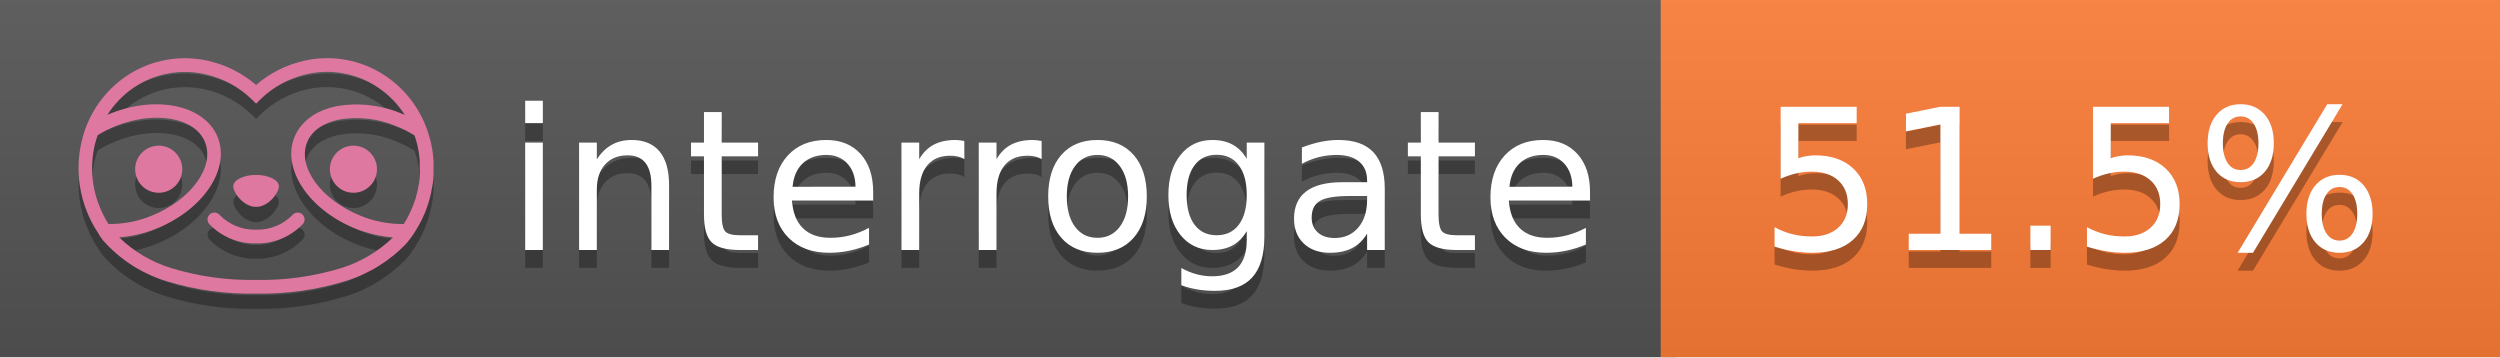
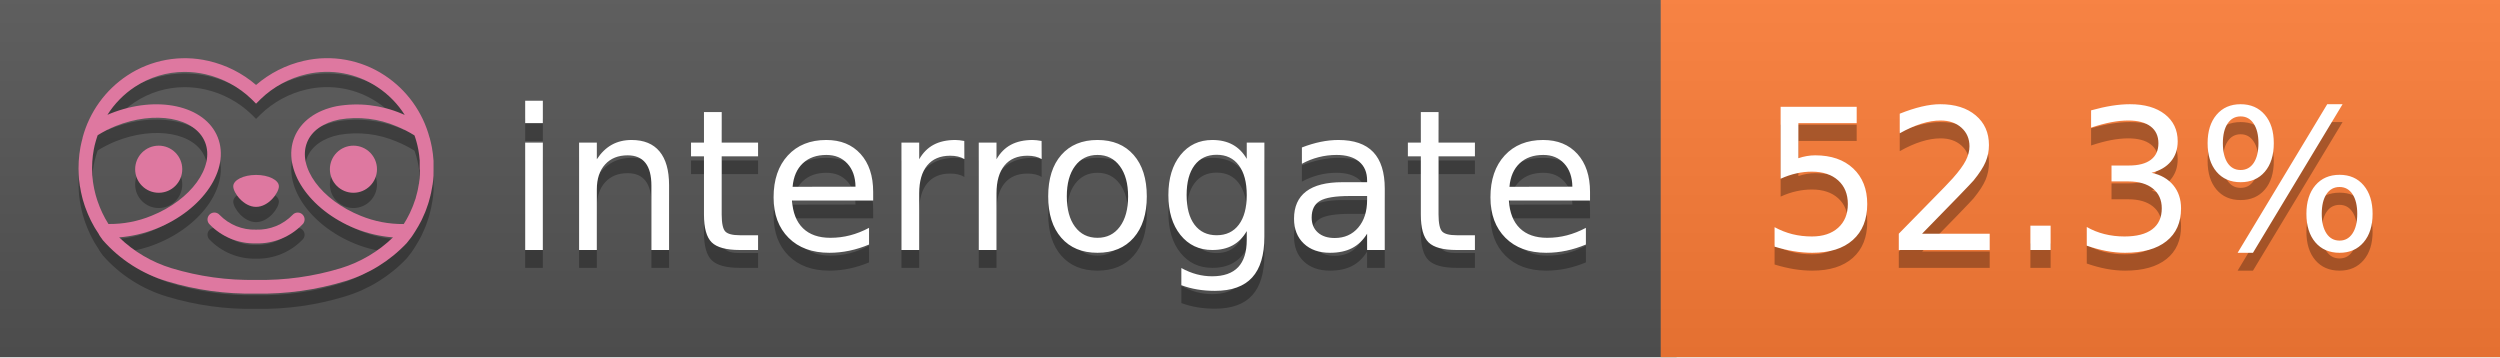
<svg xmlns="http://www.w3.org/2000/svg" width="140" height="20" viewBox="0 0 140 20" version="1.1" xml:space="preserve" style="fill-rule:evenodd;clip-rule:evenodd;stroke-linejoin:round;stroke-miterlimit:2;">
  <g transform="matrix(1,0,0,1,22,0)">
    <g id="backgrounds" transform="matrix(1.32789,0,0,1,-22.3892,0)">
      <rect x="0" y="0" width="71" height="20" style="fill:rgb(85,85,85);" />
    </g>
    <rect x="71" y="0" width="47" height="20" data-interrogate="color" style="fill:#fe7d37" />
    <g transform="matrix(1.19746,0,0,1,-22.3744,-4.85723e-16)">
      <rect x="0" y="0" width="118" height="20" style="fill:url(#_Linear1);" />
    </g>
  </g>
  <g fill="#fff" text-anchor="middle" font-family="DejaVu Sans,Verdana,Geneva,sans-serif" font-size="110">
    <text x="590" y="150" fill="#010101" fill-opacity=".3" transform="scale(.1)" textLength="610">interrogate</text>
    <text x="590" y="140" transform="scale(.1)" textLength="610">interrogate</text>
-     <text x="1160" y="150" fill="#010101" fill-opacity=".3" transform="scale(.1)" textLength="370" data-interrogate="result">51.5%</text>
-     <text x="1160" y="140" transform="scale(.1)" textLength="370" data-interrogate="result">51.5%</text>
+     <text x="1160" y="150" fill="#010101" fill-opacity=".3" transform="scale(.1)" textLength="370" data-interrogate="result">52.3%</text>
+     <text x="1160" y="140" transform="scale(.1)" textLength="370" data-interrogate="result">52.3%</text>
  </g>
  <g id="logo-shadow" transform="matrix(0.854876,0,0,0.854876,-6.73514,1.732)">
    <g transform="matrix(0.299012,0,0,0.299012,9.70229,-6.68582)">
      <path d="M50,64.25C52.76,64.25 55,61.13 55,59.75C55,58.37 52.76,57.25 50,57.25C47.24,57.25 45,58.37 45,59.75C45,61.13 47.24,64.25 50,64.25Z" style="fill:rgb(1,1,1);fill-opacity:0.3;fill-rule:nonzero;" />
    </g>
    <g transform="matrix(0.299012,0,0,0.299012,9.70229,-6.68582)">
      <path d="M88,49.05C86.506,43.475 83.018,38.638 78.2,35.46C72.969,32.002 66.539,30.844 60.43,32.26C56.576,33.145 52.995,34.958 50,37.54C46.998,34.958 43.411,33.149 39.55,32.27C33.441,30.853 27.011,32.011 21.78,35.47C16.97,38.652 13.489,43.489 12,49.06L12,49.13C11.82,49.79 11.66,50.46 11.53,51.13C11.146,53.207 11.021,55.323 11.16,57.43C11.16,58.03 11.26,58.63 11.34,59.23C11.34,59.51 11.43,59.79 11.48,60.07C11.53,60.35 11.58,60.68 11.64,60.98C11.7,61.28 11.8,61.69 11.89,62.05C11.98,62.41 11.99,62.47 12.05,62.68C12.16,63.07 12.28,63.46 12.41,63.84L12.58,64.34C12.72,64.74 12.88,65.14 13.04,65.53L13.23,65.98C13.403,66.373 13.583,66.767 13.77,67.16L13.99,67.59C14.19,67.97 14.39,68.35 14.61,68.73L14.87,69.15C15.1,69.52 15.33,69.89 15.58,70.26L15.58,70.32L15.99,70.93C16.14,71.14 16.29,71.36 16.45,71.57C20.206,75.83 25.086,78.95 30.53,80.57C36.839,82.48 43.41,83.385 50,83.25C56.599,83.374 63.177,82.456 69.49,80.53C74.644,78.978 79.303,76.102 83,72.19C83.34,71.78 83.65,71.35 84,70.92L84.18,70.66L84.33,70.44L84.41,70.32C84.55,70.12 84.67,69.9 84.81,69.7C85.07,69.3 85.32,68.89 85.55,68.48C85.78,68.07 86.02,67.65 86.23,67.22C86.31,67.05 86.39,66.88 86.47,66.7C86.67,66.28 86.85,65.87 87.03,65.44L87.23,64.92C87.397,64.487 87.55,64.05 87.69,63.61L87.85,63.09C87.98,62.64 88.1,62.19 88.21,61.74C88.21,61.57 88.3,61.39 88.33,61.22C88.43,60.75 88.52,60.22 88.6,59.79C88.6,59.64 88.66,59.49 88.68,59.33C88.77,58.71 88.84,58.08 88.88,57.45L88.88,54.17C88.817,53.164 88.693,52.162 88.51,51.17C88.38,50.5 88.23,49.84 88.05,49.17L88,49.05ZM85.89,56.44L85.89,57.23C85.89,57.78 85.79,58.32 85.72,58.86C85.72,59.01 85.72,59.15 85.65,59.3C85.59,59.7 85.51,60.11 85.43,60.51L85.32,60.99C85.23,61.38 85.12,61.77 85.01,62.16C85.01,62.31 84.93,62.46 84.88,62.6C84.74,63.04 84.59,63.47 84.42,63.9L84.27,64.28C84.1,64.71 83.91,65.14 83.71,65.56C83.51,65.98 83.43,66.12 83.28,66.4L83.01,66.91C82.83,67.223 82.643,67.537 82.45,67.85L82.35,68.01C79.121,68.047 75.918,67.434 72.93,66.21C64.27,62.74 59,55.52 61.18,50.11C62.18,47.6 64.7,45.82 68.26,45.11C72.489,44.395 76.835,44.908 80.78,46.59C82.141,47.144 83.453,47.813 84.7,48.59C84.76,48.76 84.82,48.93 84.88,49.1C84.94,49.27 85.05,49.63 85.12,49.9C85.28,50.5 85.44,51.1 85.55,51.73C85.691,52.507 85.792,53.292 85.85,54.08L85.85,55.89C85.85,56.12 85.91,56.25 85.91,56.45L85.89,56.44ZM17.66,68C16.668,66.435 15.869,64.756 15.28,63L15.17,62.68C15.06,62.35 14.96,62.01 14.87,61.68C14.823,61.493 14.777,61.31 14.73,61.13C14.66,60.84 14.59,60.55 14.53,60.27C14.47,59.99 14.43,59.72 14.38,59.44C14.33,59.16 14.3,59 14.27,58.78C14.2,58.27 14.15,57.78 14.11,57.23L14.11,57.03C14.008,55.236 14.122,53.437 14.45,51.67C14.56,51.06 14.71,50.46 14.88,49.87C14.96,49.59 15.04,49.32 15.13,49.05C15.22,48.78 15.24,48.72 15.3,48.55C16.548,47.774 17.859,47.105 19.22,46.55C27.86,43.09 36.65,44.67 38.82,50.08C40.99,55.49 35.73,62.74 27.09,66.2C24.101,67.431 20.893,68.043 17.66,68ZM68.57,77.68C62.554,79.508 56.287,80.376 50,80.25C43.737,80.37 37.495,79.506 31.5,77.69C27.185,76.38 23.243,74.062 20,70.93C22.815,70.706 25.58,70.055 28.2,69C38.37,64.92 44.39,56 41.6,49C38.81,42 28.27,39.72 18.1,43.8L17.43,44.09C18.973,41.648 21.019,39.561 23.43,37.97C26.671,35.824 30.473,34.68 34.36,34.68C35.884,34.681 37.404,34.852 38.89,35.19C42.694,36.049 46.191,37.935 49,40.64L50,41.64L51,40.64C53.797,37.937 57.279,36.049 61.07,35.18C66.402,33.947 72.014,34.968 76.57,38C78.98,39.588 81.026,41.671 82.57,44.11L81.9,43.82C77.409,41.921 72.464,41.355 67.66,42.19C63.08,43.12 59.79,45.54 58.39,49.02C55.6,55.97 61.62,64.94 71.79,69.02C74.414,70.07 77.182,70.714 80,70.93C76.776,74.05 72.859,76.363 68.57,77.68Z" style="fill:rgb(1,1,1);fill-opacity:0.3;fill-rule:nonzero;" />
    </g>
    <g transform="matrix(0.299012,0,0,0.299012,9.70229,-6.68582)">
      <circle cx="71.33" cy="56" r="5.16" style="fill:rgb(1,1,1);fill-opacity:0.3;" />
    </g>
    <g transform="matrix(0.299012,0,0,0.299012,9.70229,-6.68582)">
      <circle cx="28.67" cy="56" r="5.16" style="fill:rgb(1,1,1);fill-opacity:0.3;" />
    </g>
    <g transform="matrix(0.299012,0,0,0.299012,9.70229,-6.68582)">
      <path d="M58,66C55.912,68.161 53.003,69.339 50,69.24C46.997,69.339 44.088,68.161 42,66C41.714,65.677 41.302,65.491 40.87,65.491C40.042,65.491 39.361,66.172 39.361,67C39.361,67.368 39.496,67.724 39.74,68C42.403,70.804 46.134,72.35 50,72.25C53.862,72.347 57.59,70.802 60.25,68C60.495,67.725 60.63,67.369 60.63,67C60.63,66.174 59.951,65.495 59.125,65.495C58.695,65.495 58.285,65.679 58,66Z" style="fill:rgb(1,1,1);fill-opacity:0.3;fill-rule:nonzero;" />
    </g>
  </g>
  <g id="logo-pink" transform="matrix(0.854876,0,0,0.854876,-6.73514,0.877124)">
    <g transform="matrix(0.299012,0,0,0.299012,9.70229,-6.68582)">
      <path d="M50,64.25C52.76,64.25 55,61.13 55,59.75C55,58.37 52.76,57.25 50,57.25C47.24,57.25 45,58.37 45,59.75C45,61.13 47.24,64.25 50,64.25Z" style="fill:rgb(222,120,160);fill-rule:nonzero;" />
    </g>
    <g transform="matrix(0.299012,0,0,0.299012,9.70229,-6.68582)">
      <path d="M88,49.05C86.506,43.475 83.018,38.638 78.2,35.46C72.969,32.002 66.539,30.844 60.43,32.26C56.576,33.145 52.995,34.958 50,37.54C46.998,34.958 43.411,33.149 39.55,32.27C33.441,30.853 27.011,32.011 21.78,35.47C16.97,38.652 13.489,43.489 12,49.06L12,49.13C11.82,49.79 11.66,50.46 11.53,51.13C11.146,53.207 11.021,55.323 11.16,57.43C11.16,58.03 11.26,58.63 11.34,59.23C11.34,59.51 11.43,59.79 11.48,60.07C11.53,60.35 11.58,60.68 11.64,60.98C11.7,61.28 11.8,61.69 11.89,62.05C11.98,62.41 11.99,62.47 12.05,62.68C12.16,63.07 12.28,63.46 12.41,63.84L12.58,64.34C12.72,64.74 12.88,65.14 13.04,65.53L13.23,65.98C13.403,66.373 13.583,66.767 13.77,67.16L13.99,67.59C14.19,67.97 14.39,68.35 14.61,68.73L14.87,69.15C15.1,69.52 15.33,69.89 15.58,70.26L15.58,70.32L15.99,70.93C16.14,71.14 16.29,71.36 16.45,71.57C20.206,75.83 25.086,78.95 30.53,80.57C36.839,82.48 43.41,83.385 50,83.25C56.599,83.374 63.177,82.456 69.49,80.53C74.644,78.978 79.303,76.102 83,72.19C83.34,71.78 83.65,71.35 84,70.92L84.18,70.66L84.33,70.44L84.41,70.32C84.55,70.12 84.67,69.9 84.81,69.7C85.07,69.3 85.32,68.89 85.55,68.48C85.78,68.07 86.02,67.65 86.23,67.22C86.31,67.05 86.39,66.88 86.47,66.7C86.67,66.28 86.85,65.87 87.03,65.44L87.23,64.92C87.397,64.487 87.55,64.05 87.69,63.61L87.85,63.09C87.98,62.64 88.1,62.19 88.21,61.74C88.21,61.57 88.3,61.39 88.33,61.22C88.43,60.75 88.52,60.22 88.6,59.79C88.6,59.64 88.66,59.49 88.68,59.33C88.77,58.71 88.84,58.08 88.88,57.45L88.88,54.17C88.817,53.164 88.693,52.162 88.51,51.17C88.38,50.5 88.23,49.84 88.05,49.17L88,49.05ZM85.89,56.44L85.89,57.23C85.89,57.78 85.79,58.32 85.72,58.86C85.72,59.01 85.72,59.15 85.65,59.3C85.59,59.7 85.51,60.11 85.43,60.51L85.32,60.99C85.23,61.38 85.12,61.77 85.01,62.16C85.01,62.31 84.93,62.46 84.88,62.6C84.74,63.04 84.59,63.47 84.42,63.9L84.27,64.28C84.1,64.71 83.91,65.14 83.71,65.56C83.51,65.98 83.43,66.12 83.28,66.4L83.01,66.91C82.83,67.223 82.643,67.537 82.45,67.85L82.35,68.01C79.121,68.047 75.918,67.434 72.93,66.21C64.27,62.74 59,55.52 61.18,50.11C62.18,47.6 64.7,45.82 68.26,45.11C72.489,44.395 76.835,44.908 80.78,46.59C82.141,47.144 83.453,47.813 84.7,48.59C84.76,48.76 84.82,48.93 84.88,49.1C84.94,49.27 85.05,49.63 85.12,49.9C85.28,50.5 85.44,51.1 85.55,51.73C85.691,52.507 85.792,53.292 85.85,54.08L85.85,55.89C85.85,56.12 85.91,56.25 85.91,56.45L85.89,56.44ZM17.66,68C16.668,66.435 15.869,64.756 15.28,63L15.17,62.68C15.06,62.35 14.96,62.01 14.87,61.68C14.823,61.493 14.777,61.31 14.73,61.13C14.66,60.84 14.59,60.55 14.53,60.27C14.47,59.99 14.43,59.72 14.38,59.44C14.33,59.16 14.3,59 14.27,58.78C14.2,58.27 14.15,57.78 14.11,57.23L14.11,57.03C14.008,55.236 14.122,53.437 14.45,51.67C14.56,51.06 14.71,50.46 14.88,49.87C14.96,49.59 15.04,49.32 15.13,49.05C15.22,48.78 15.24,48.72 15.3,48.55C16.548,47.774 17.859,47.105 19.22,46.55C27.86,43.09 36.65,44.67 38.82,50.08C40.99,55.49 35.73,62.74 27.09,66.2C24.101,67.431 20.893,68.043 17.66,68ZM68.57,77.68C62.554,79.508 56.287,80.376 50,80.25C43.737,80.37 37.495,79.506 31.5,77.69C27.185,76.38 23.243,74.062 20,70.93C22.815,70.706 25.58,70.055 28.2,69C38.37,64.92 44.39,56 41.6,49C38.81,42 28.27,39.72 18.1,43.8L17.43,44.09C18.973,41.648 21.019,39.561 23.43,37.97C26.671,35.824 30.473,34.68 34.36,34.68C35.884,34.681 37.404,34.852 38.89,35.19C42.694,36.049 46.191,37.935 49,40.64L50,41.64L51,40.64C53.797,37.937 57.279,36.049 61.07,35.18C66.402,33.947 72.014,34.968 76.57,38C78.98,39.588 81.026,41.671 82.57,44.11L81.9,43.82C77.409,41.921 72.464,41.355 67.66,42.19C63.08,43.12 59.79,45.54 58.39,49.02C55.6,55.97 61.62,64.94 71.79,69.02C74.414,70.07 77.182,70.714 80,70.93C76.776,74.05 72.859,76.363 68.57,77.68Z" style="fill:rgb(222,120,160);fill-rule:nonzero;" />
    </g>
    <g transform="matrix(0.299012,0,0,0.299012,9.70229,-6.68582)">
      <circle cx="71.33" cy="56" r="5.16" style="fill:rgb(222,120,160);" />
    </g>
    <g transform="matrix(0.299012,0,0,0.299012,9.70229,-6.68582)">
      <circle cx="28.67" cy="56" r="5.16" style="fill:rgb(222,120,160);" />
    </g>
    <g transform="matrix(0.299012,0,0,0.299012,9.70229,-6.68582)">
      <path d="M58,66C55.912,68.161 53.003,69.339 50,69.24C46.997,69.339 44.088,68.161 42,66C41.714,65.677 41.302,65.491 40.87,65.491C40.042,65.491 39.361,66.172 39.361,67C39.361,67.368 39.496,67.724 39.74,68C42.403,70.804 46.134,72.35 50,72.25C53.862,72.347 57.59,70.802 60.25,68C60.495,67.725 60.63,67.369 60.63,67C60.63,66.174 59.951,65.495 59.125,65.495C58.695,65.495 58.285,65.679 58,66Z" style="fill:rgb(222,120,160);fill-rule:nonzero;" />
    </g>
  </g>
  <defs>
    <linearGradient id="_Linear1" x1="0" y1="0" x2="1" y2="0" gradientUnits="userSpaceOnUse" gradientTransform="matrix(1.22465e-15,20,-20,1.22465e-15,0,0)">
      <stop offset="0" style="stop-color:rgb(187,187,187);stop-opacity:0.1" />
      <stop offset="1" style="stop-color:black;stop-opacity:0.1" />
    </linearGradient>
  </defs>
</svg>
